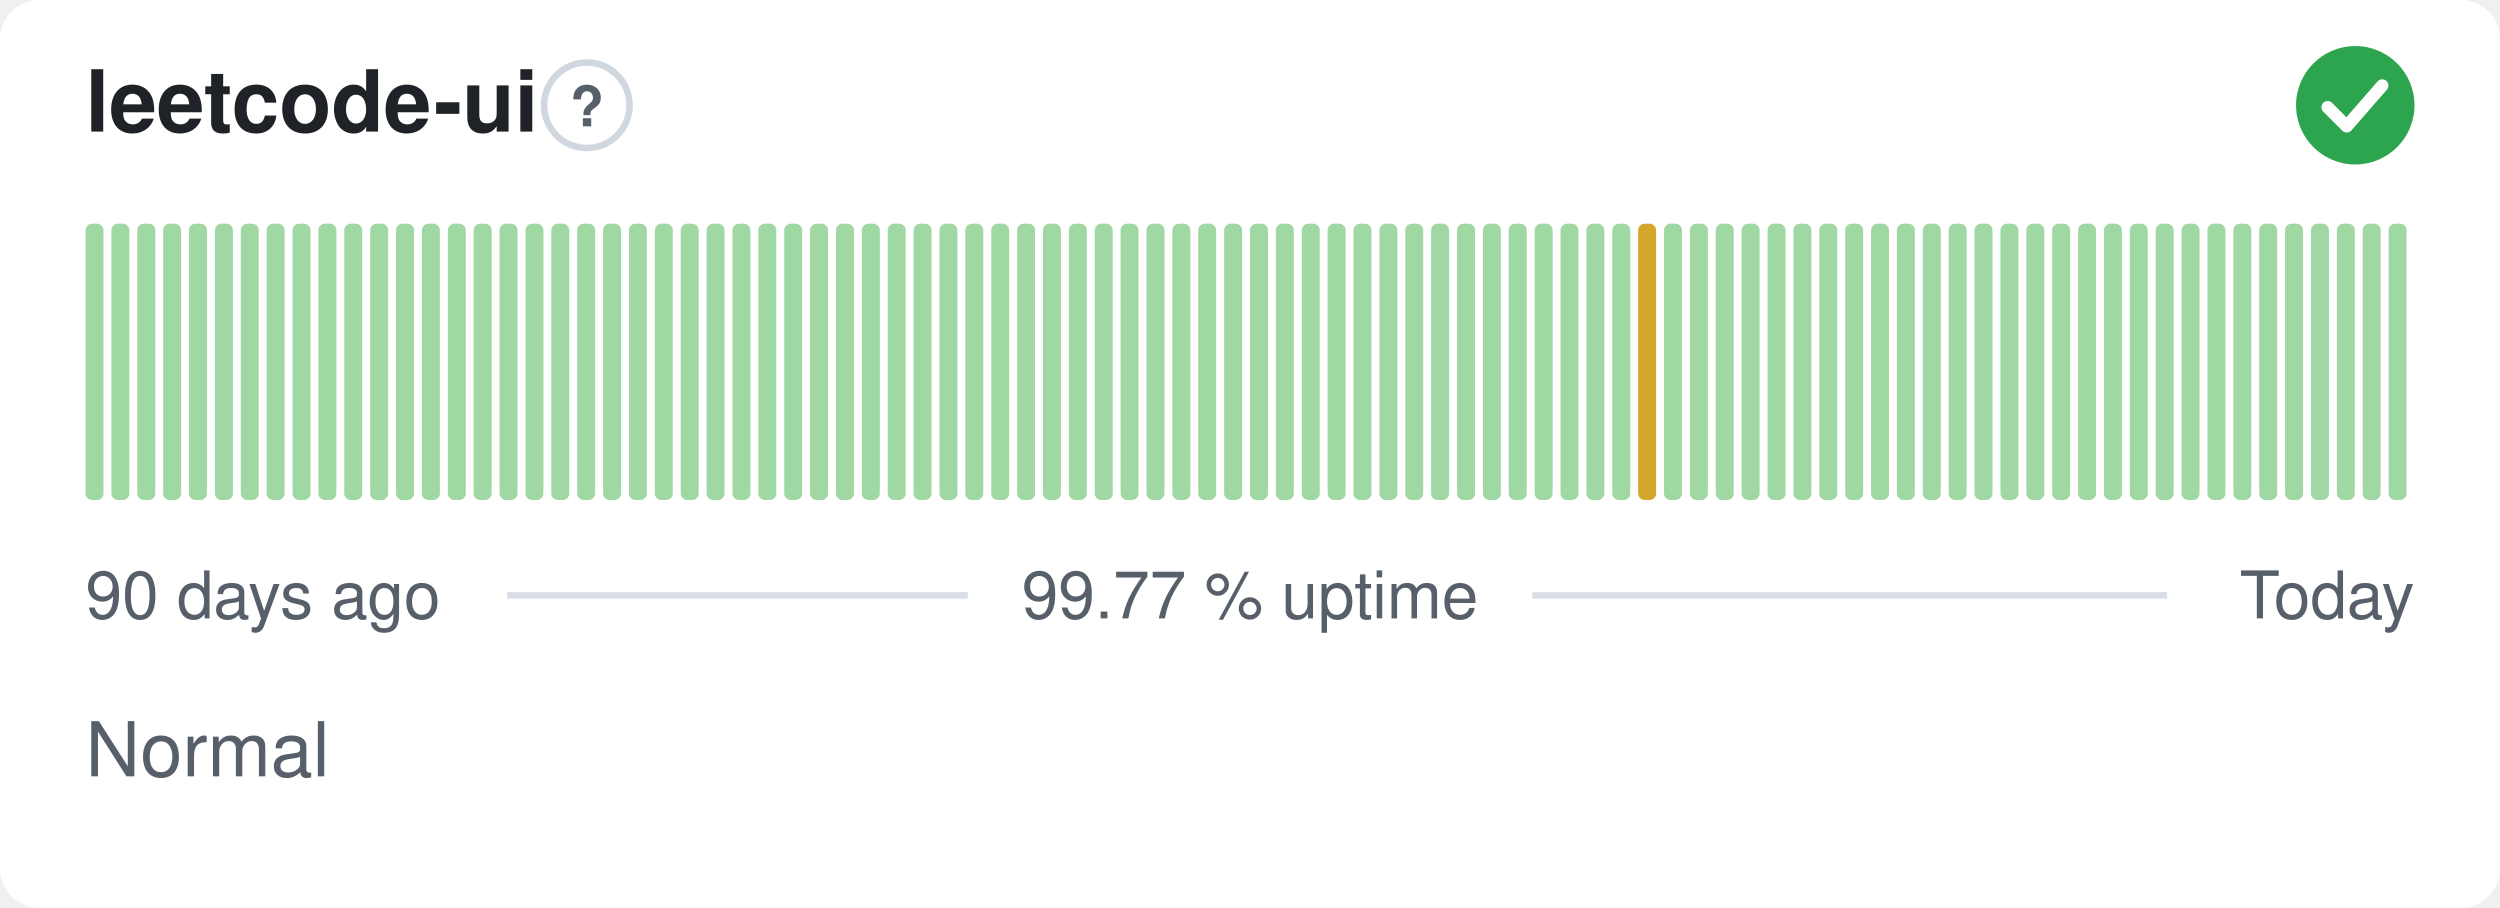
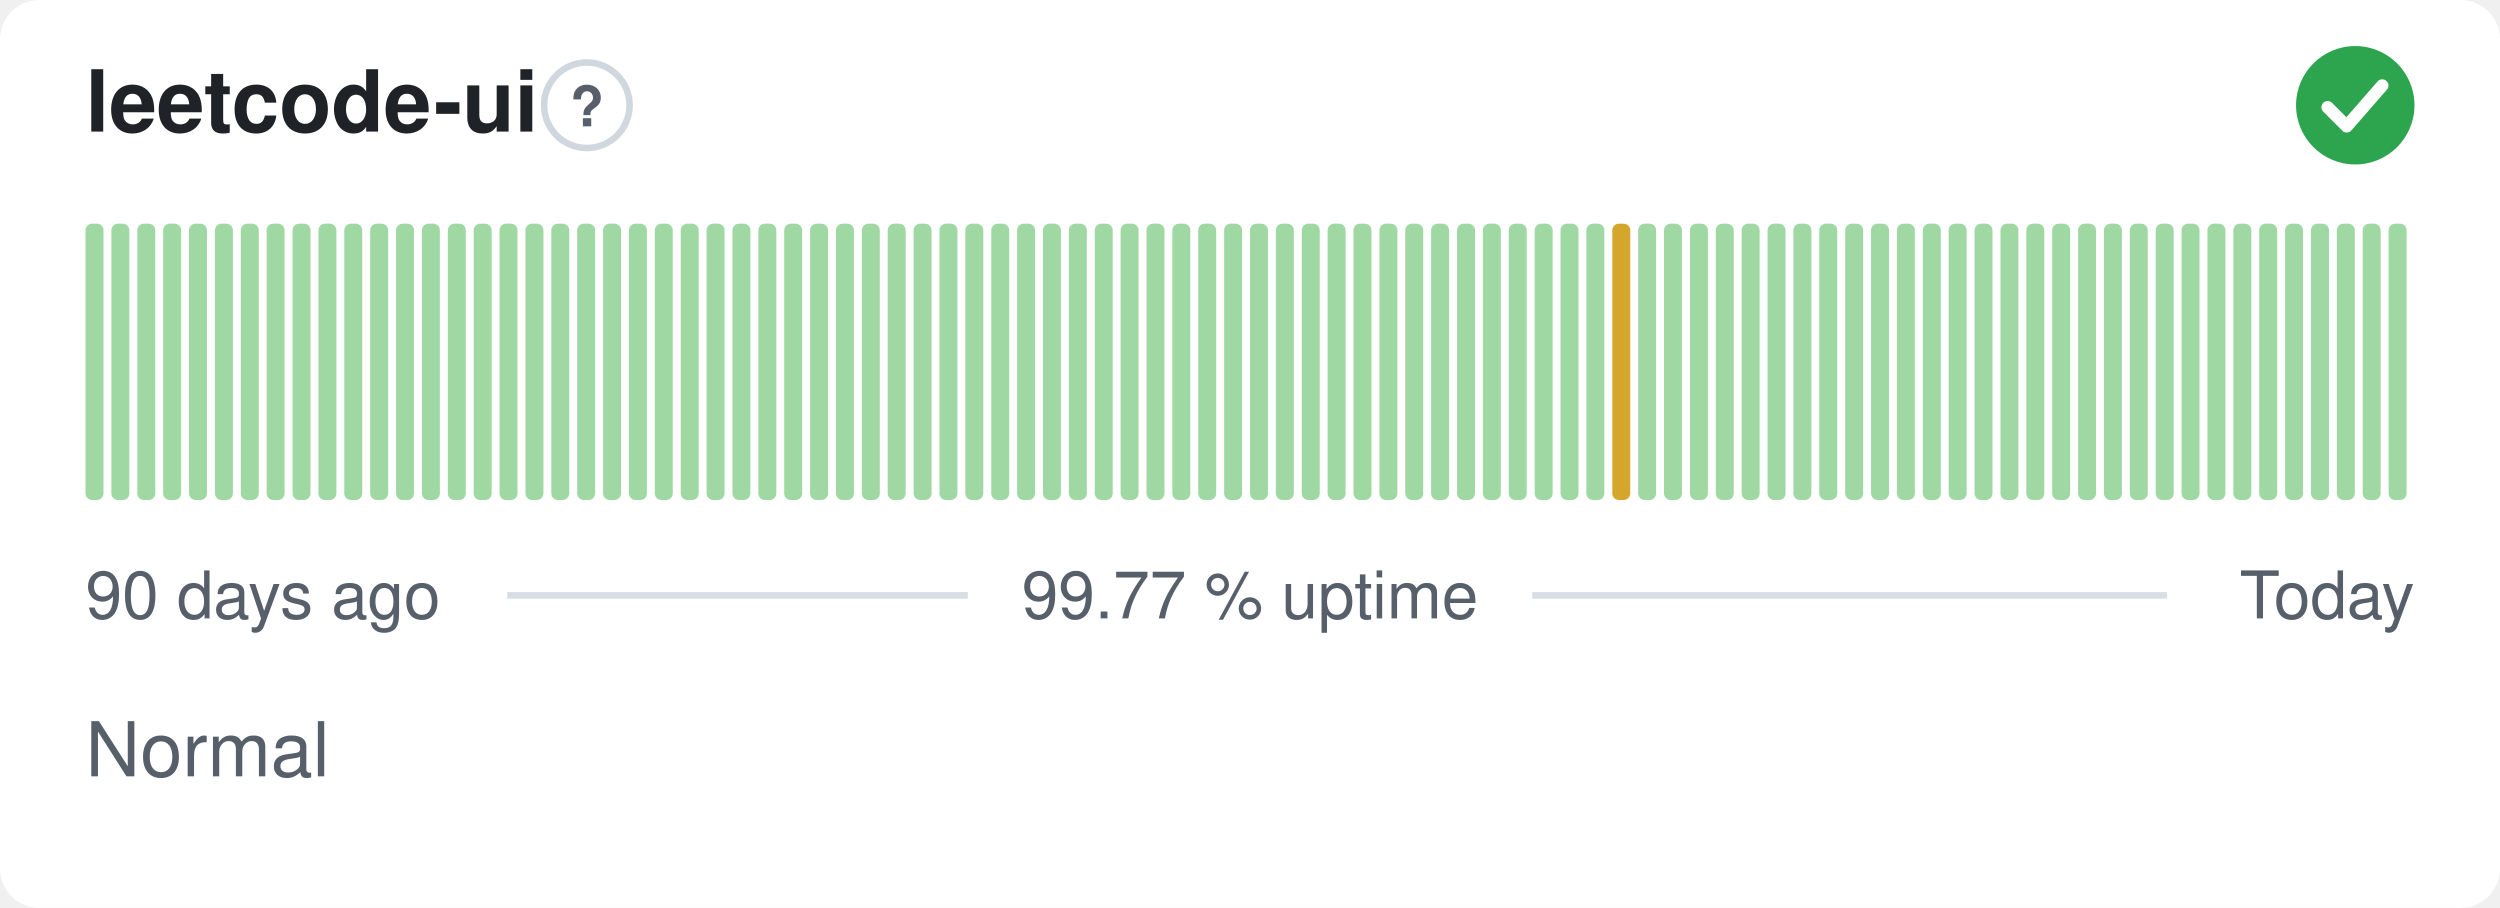
<svg xmlns="http://www.w3.org/2000/svg" width="380" height="138" viewBox="0 0 380 138" role="img" aria-label="leetcode-ui: Normal, 99.77 % uptime over the last 90 days" font-family="-apple-system,BlinkMacSystemFont,'Segoe UI',Helvetica,Arial,sans-serif">
  <style>
    @media (prefers-color-scheme: dark) {
      .bg { fill: #0d1117 }
      .title { fill: #e6edf3 }
      .muted { fill: #8b949e }
      .hint { stroke: #30363d }
      .rule { stroke: #30363d }
      .nodata { fill: #21262d }
    }
  </style>
  <rect class="bg" width="380" height="138" rx="6" fill="#ffffff" />
  <text class="title" x="13" y="20" font-size="13" font-weight="600" fill="#1f2328">leetcode-ui</text>
  <circle class="hint" cx="89.2" cy="16" r="6.5" fill="none" stroke="#d0d7de" stroke-width="1" />
  <text class="muted" x="89.2" y="19.2" text-anchor="middle" font-size="8.5" font-weight="700" fill="#57606a">?</text>
  <circle cx="358" cy="16" r="9" fill="#2da44e" />
  <path d="M353.80 16.30l2.90 2.90 5.40 -6.20" fill="none" stroke="#fff" stroke-width="1.89" stroke-linecap="round" stroke-linejoin="round" />
  <rect x="13.00" y="34.00" width="2.73" height="42.00" rx="1" fill="#9fd8a3" />
  <rect x="16.93" y="34.00" width="2.73" height="42.00" rx="1" fill="#9fd8a3" />
  <rect x="20.87" y="34.00" width="2.73" height="42.00" rx="1" fill="#9fd8a3" />
  <rect x="24.80" y="34.00" width="2.73" height="42.00" rx="1" fill="#9fd8a3" />
  <rect x="28.73" y="34.00" width="2.73" height="42.00" rx="1" fill="#9fd8a3" />
  <rect x="32.67" y="34.00" width="2.73" height="42.00" rx="1" fill="#9fd8a3" />
  <rect x="36.60" y="34.00" width="2.73" height="42.00" rx="1" fill="#9fd8a3" />
  <rect x="40.53" y="34.00" width="2.73" height="42.00" rx="1" fill="#9fd8a3" />
  <rect x="44.47" y="34.00" width="2.73" height="42.00" rx="1" fill="#9fd8a3" />
  <rect x="48.40" y="34.00" width="2.73" height="42.00" rx="1" fill="#9fd8a3" />
  <rect x="52.33" y="34.00" width="2.73" height="42.00" rx="1" fill="#9fd8a3" />
  <rect x="56.27" y="34.00" width="2.73" height="42.00" rx="1" fill="#9fd8a3" />
  <rect x="60.20" y="34.00" width="2.73" height="42.00" rx="1" fill="#9fd8a3" />
  <rect x="64.13" y="34.00" width="2.73" height="42.00" rx="1" fill="#9fd8a3" />
  <rect x="68.07" y="34.00" width="2.73" height="42.00" rx="1" fill="#9fd8a3" />
  <rect x="72.00" y="34.00" width="2.73" height="42.00" rx="1" fill="#9fd8a3" />
  <rect x="75.93" y="34.00" width="2.73" height="42.00" rx="1" fill="#9fd8a3" />
  <rect x="79.87" y="34.00" width="2.73" height="42.00" rx="1" fill="#9fd8a3" />
  <rect x="83.80" y="34.00" width="2.73" height="42.00" rx="1" fill="#9fd8a3" />
  <rect x="87.73" y="34.00" width="2.73" height="42.00" rx="1" fill="#9fd8a3" />
  <rect x="91.67" y="34.00" width="2.73" height="42.00" rx="1" fill="#9fd8a3" />
  <rect x="95.60" y="34.00" width="2.73" height="42.00" rx="1" fill="#9fd8a3" />
  <rect x="99.53" y="34.00" width="2.73" height="42.00" rx="1" fill="#9fd8a3" />
  <rect x="103.47" y="34.00" width="2.73" height="42.00" rx="1" fill="#9fd8a3" />
  <rect x="107.40" y="34.00" width="2.73" height="42.00" rx="1" fill="#9fd8a3" />
  <rect x="111.33" y="34.00" width="2.73" height="42.00" rx="1" fill="#9fd8a3" />
  <rect x="115.27" y="34.00" width="2.73" height="42.00" rx="1" fill="#9fd8a3" />
  <rect x="119.20" y="34.00" width="2.73" height="42.00" rx="1" fill="#9fd8a3" />
  <rect x="123.13" y="34.00" width="2.73" height="42.00" rx="1" fill="#9fd8a3" />
  <rect x="127.07" y="34.00" width="2.73" height="42.00" rx="1" fill="#9fd8a3" />
  <rect x="131.00" y="34.00" width="2.73" height="42.00" rx="1" fill="#9fd8a3" />
  <rect x="134.93" y="34.00" width="2.73" height="42.00" rx="1" fill="#9fd8a3" />
  <rect x="138.87" y="34.00" width="2.73" height="42.00" rx="1" fill="#9fd8a3" />
  <rect x="142.80" y="34.00" width="2.73" height="42.00" rx="1" fill="#9fd8a3" />
  <rect x="146.73" y="34.00" width="2.73" height="42.00" rx="1" fill="#9fd8a3" />
  <rect x="150.67" y="34.00" width="2.73" height="42.00" rx="1" fill="#9fd8a3" />
  <rect x="154.60" y="34.00" width="2.73" height="42.00" rx="1" fill="#9fd8a3" />
  <rect x="158.53" y="34.00" width="2.73" height="42.00" rx="1" fill="#9fd8a3" />
  <rect x="162.47" y="34.00" width="2.73" height="42.00" rx="1" fill="#9fd8a3" />
  <rect x="166.40" y="34.00" width="2.73" height="42.00" rx="1" fill="#9fd8a3" />
  <rect x="170.33" y="34.00" width="2.73" height="42.00" rx="1" fill="#9fd8a3" />
  <rect x="174.27" y="34.00" width="2.73" height="42.00" rx="1" fill="#9fd8a3" />
  <rect x="178.20" y="34.00" width="2.73" height="42.00" rx="1" fill="#9fd8a3" />
  <rect x="182.13" y="34.00" width="2.73" height="42.00" rx="1" fill="#9fd8a3" />
  <rect x="186.07" y="34.00" width="2.73" height="42.00" rx="1" fill="#9fd8a3" />
  <rect x="190.00" y="34.00" width="2.73" height="42.00" rx="1" fill="#9fd8a3" />
  <rect x="193.93" y="34.00" width="2.73" height="42.00" rx="1" fill="#9fd8a3" />
  <rect x="197.87" y="34.00" width="2.73" height="42.00" rx="1" fill="#9fd8a3" />
  <rect x="201.80" y="34.00" width="2.73" height="42.00" rx="1" fill="#9fd8a3" />
  <rect x="205.73" y="34.00" width="2.73" height="42.00" rx="1" fill="#9fd8a3" />
  <rect x="209.67" y="34.00" width="2.73" height="42.00" rx="1" fill="#9fd8a3" />
  <rect x="213.60" y="34.00" width="2.73" height="42.00" rx="1" fill="#9fd8a3" />
  <rect x="217.53" y="34.00" width="2.73" height="42.00" rx="1" fill="#9fd8a3" />
  <rect x="221.47" y="34.00" width="2.73" height="42.00" rx="1" fill="#9fd8a3" />
  <rect x="225.40" y="34.00" width="2.73" height="42.00" rx="1" fill="#9fd8a3" />
  <rect x="229.33" y="34.00" width="2.73" height="42.00" rx="1" fill="#9fd8a3" />
  <rect x="233.27" y="34.00" width="2.73" height="42.00" rx="1" fill="#9fd8a3" />
  <rect x="237.20" y="34.00" width="2.73" height="42.00" rx="1" fill="#9fd8a3" />
  <rect x="241.13" y="34.00" width="2.73" height="42.00" rx="1" fill="#9fd8a3" />
-   <rect x="245.07" y="34.00" width="2.73" height="42.00" rx="1" fill="#9fd8a3" />
-   <rect x="249.00" y="34.00" width="2.73" height="42.00" rx="1" fill="#d4a72c" />
+   <rect x="245.07" y="34.00" width="2.73" height="42.00" rx="1" fill="#d4a72c" />
+   <rect x="249.00" y="34.00" width="2.73" height="42.00" rx="1" fill="#9fd8a3" />
  <rect x="252.93" y="34.00" width="2.73" height="42.00" rx="1" fill="#9fd8a3" />
  <rect x="256.87" y="34.00" width="2.73" height="42.00" rx="1" fill="#9fd8a3" />
  <rect x="260.80" y="34.00" width="2.73" height="42.00" rx="1" fill="#9fd8a3" />
  <rect x="264.73" y="34.00" width="2.73" height="42.00" rx="1" fill="#9fd8a3" />
  <rect x="268.67" y="34.00" width="2.73" height="42.00" rx="1" fill="#9fd8a3" />
  <rect x="272.60" y="34.00" width="2.73" height="42.00" rx="1" fill="#9fd8a3" />
  <rect x="276.53" y="34.00" width="2.73" height="42.00" rx="1" fill="#9fd8a3" />
  <rect x="280.47" y="34.00" width="2.73" height="42.00" rx="1" fill="#9fd8a3" />
  <rect x="284.40" y="34.00" width="2.73" height="42.00" rx="1" fill="#9fd8a3" />
  <rect x="288.33" y="34.00" width="2.73" height="42.00" rx="1" fill="#9fd8a3" />
  <rect x="292.27" y="34.00" width="2.73" height="42.00" rx="1" fill="#9fd8a3" />
  <rect x="296.20" y="34.00" width="2.73" height="42.00" rx="1" fill="#9fd8a3" />
  <rect x="300.13" y="34.00" width="2.73" height="42.00" rx="1" fill="#9fd8a3" />
  <rect x="304.07" y="34.00" width="2.73" height="42.00" rx="1" fill="#9fd8a3" />
  <rect x="308.00" y="34.00" width="2.73" height="42.00" rx="1" fill="#9fd8a3" />
  <rect x="311.93" y="34.00" width="2.73" height="42.00" rx="1" fill="#9fd8a3" />
  <rect x="315.87" y="34.00" width="2.73" height="42.00" rx="1" fill="#9fd8a3" />
  <rect x="319.80" y="34.00" width="2.73" height="42.00" rx="1" fill="#9fd8a3" />
  <rect x="323.73" y="34.00" width="2.73" height="42.00" rx="1" fill="#9fd8a3" />
  <rect x="327.67" y="34.00" width="2.73" height="42.00" rx="1" fill="#9fd8a3" />
  <rect x="331.60" y="34.00" width="2.73" height="42.00" rx="1" fill="#9fd8a3" />
  <rect x="335.53" y="34.00" width="2.73" height="42.00" rx="1" fill="#9fd8a3" />
  <rect x="339.47" y="34.00" width="2.73" height="42.00" rx="1" fill="#9fd8a3" />
  <rect x="343.40" y="34.00" width="2.73" height="42.00" rx="1" fill="#9fd8a3" />
  <rect x="347.33" y="34.00" width="2.73" height="42.00" rx="1" fill="#9fd8a3" />
  <rect x="351.27" y="34.00" width="2.73" height="42.00" rx="1" fill="#9fd8a3" />
  <rect x="355.20" y="34.00" width="2.73" height="42.00" rx="1" fill="#9fd8a3" />
  <rect x="359.13" y="34.00" width="2.73" height="42.00" rx="1" fill="#9fd8a3" />
  <rect x="363.07" y="34.00" width="2.73" height="42.00" rx="1" fill="#9fd8a3" />
  <text class="muted" x="13" y="94" font-size="10" fill="#57606a">90 days ago</text>
  <text class="muted" x="190" y="94" text-anchor="middle" font-size="10" fill="#57606a">99.77 % uptime</text>
  <text class="muted" x="367" y="94" text-anchor="end" font-size="10" fill="#57606a">Today</text>
  <line class="rule" x1="77.1" y1="90.5" x2="147.1" y2="90.5" stroke="#d8dee4" stroke-width="1" />
  <line class="rule" x1="232.9" y1="90.5" x2="329.4" y2="90.5" stroke="#d8dee4" stroke-width="1" />
  <text class="muted" x="13" y="118" font-size="11.5" fill="#57606a">Normal</text>
</svg>
